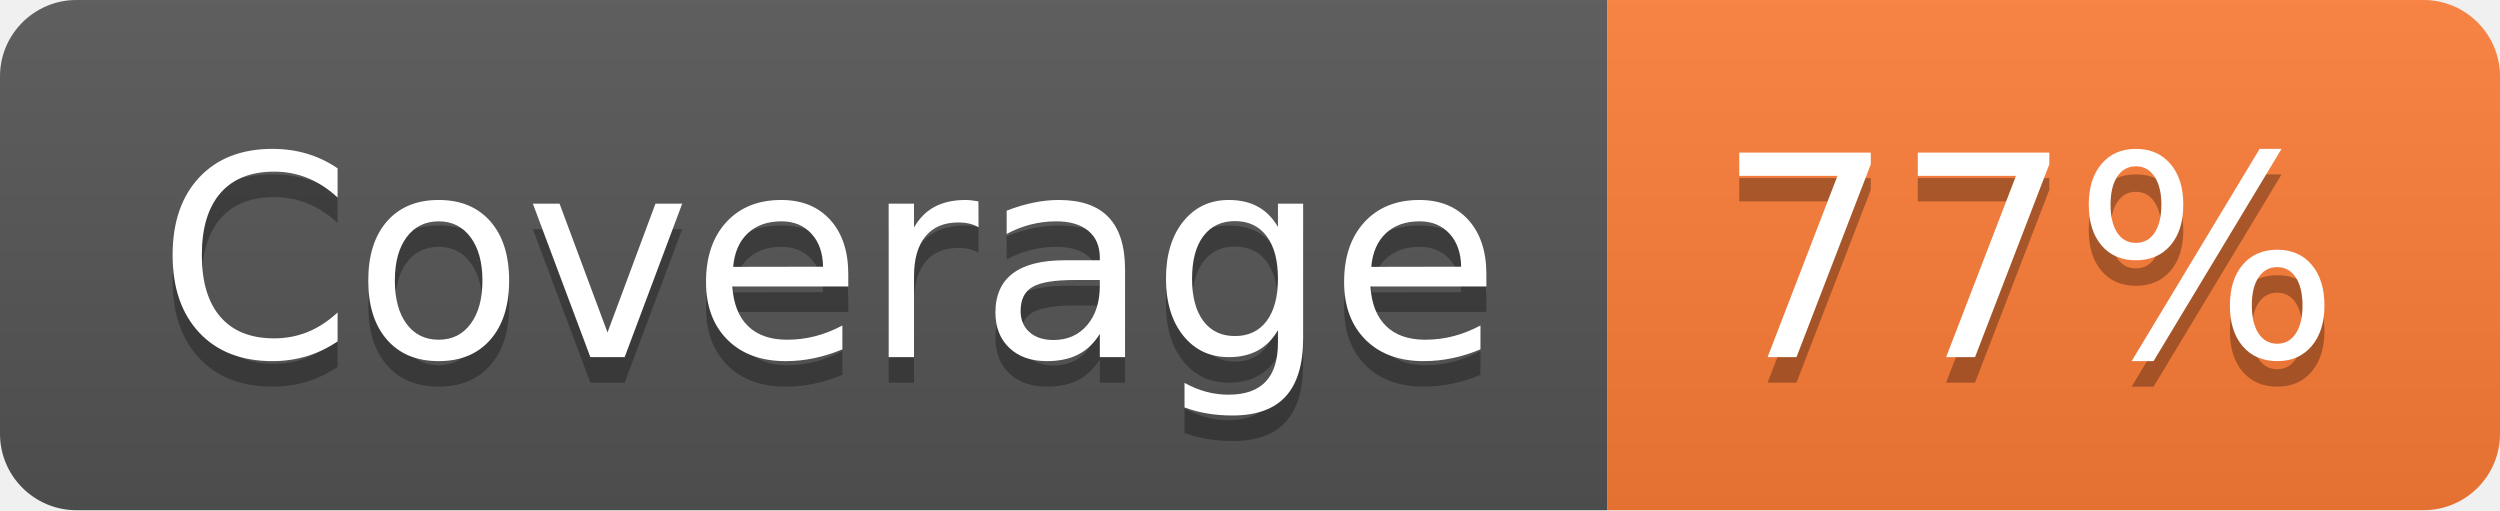
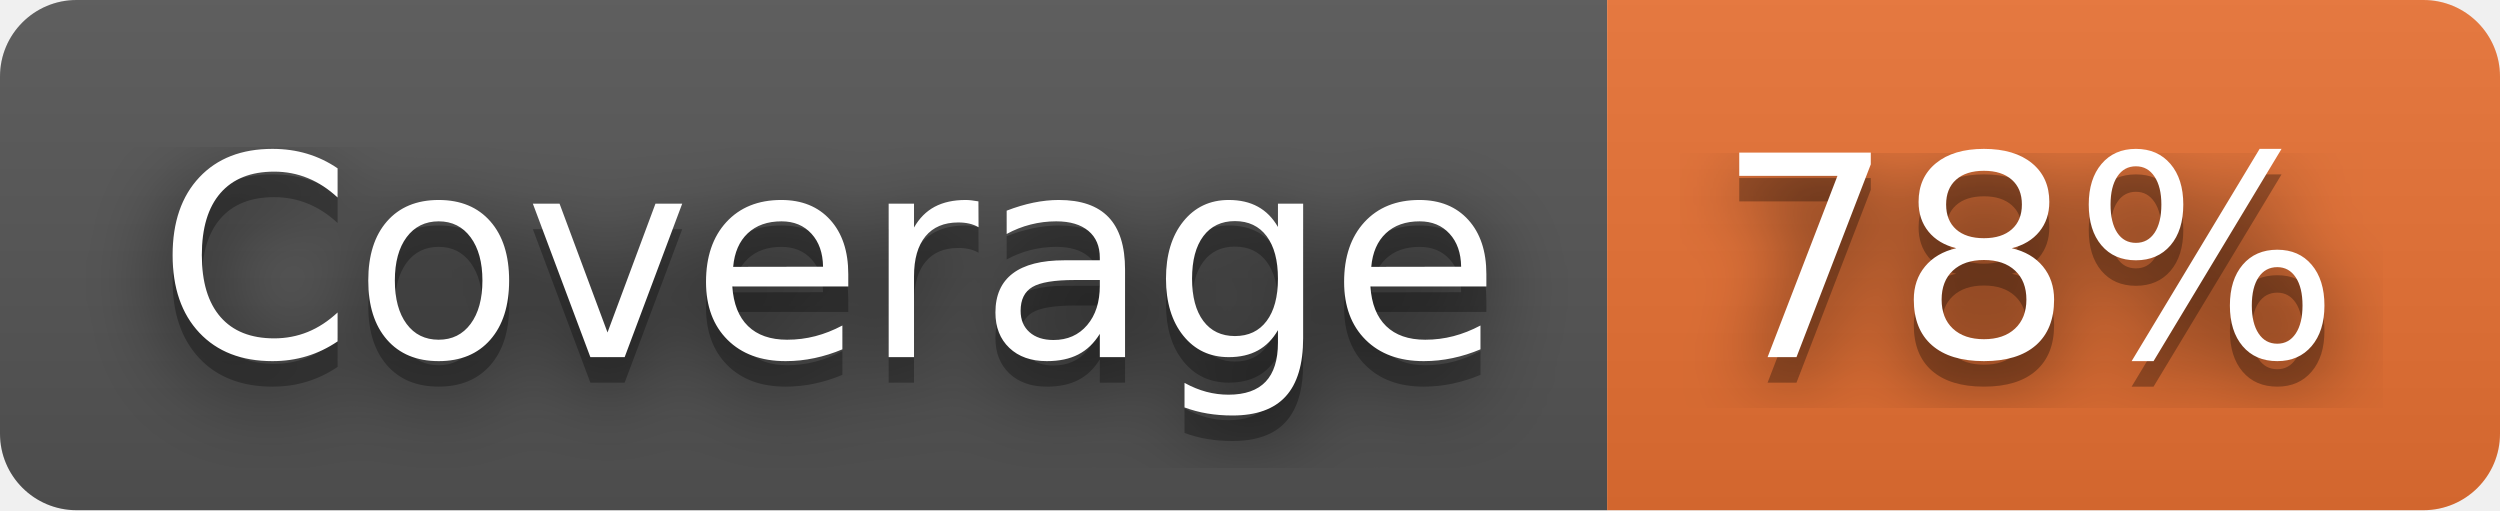
- <svg xmlns="http://www.w3.org/2000/svg" width="98" height="20" role="img" aria-label="Coverage: 77%">
+ <svg xmlns="http://www.w3.org/2000/svg" width="98" height="20" role="img" aria-label="Coverage: 78%">
+   <filter id="blur">
+     <feGaussianBlur stdDeviation="16" />
+   </filter>
  <linearGradient id="s" x2="0" y2="100%">
    <stop offset="0" stop-color="#bbb" stop-opacity=".1" />
    <stop offset="1" stop-opacity=".1" />
  </linearGradient>
  <clipPath id="r">
-     <rect width="98" height="20" rx="3" fill="#fff" />
+     <rect width="98" height="20" rx="3" />
  </clipPath>
  <g clip-path="url(#r)">
    <rect width="63" height="20" fill="#555" />
-     <rect x="63" width="35" height="20" fill="#fe7d37" />
+     <rect x="63" width="35" height="20" fill="#ea7233" />
    <rect width="98" height="20" fill="url(#s)" />
  </g>
  <g fill="#fff" text-anchor="middle" font-family="Verdana,Geneva,DejaVu Sans,sans-serif" text-rendering="geometricPrecision" font-size="110">
-     <text aria-hidden="true" x="325" y="150" fill="#010101" fill-opacity=".3" transform="scale(.1)" textLength="530">Coverage</text>
-     <text x="325" y="140" transform="scale(.1)" fill="#fff" textLength="530">Coverage</text>
-     <text aria-hidden="true" x="795" y="150" fill="#010101" fill-opacity=".3" transform="scale(.1)" textLength="250">77%</text>
-     <text x="795" y="140" transform="scale(.1)" fill="#fff" textLength="250">77%</text>
+     <g transform="scale(.1)">
+       <g aria-hidden="true" fill="#010101">
+         <text x="325" y="150" fill-opacity=".8" filter="url(#blur)" textLength="530">Coverage</text>
+         <text x="325" y="150" fill-opacity=".3" textLength="530">Coverage</text>
+       </g>
+       <text x="325" y="140" textLength="530">Coverage</text>
+     </g>
+     <g transform="scale(.1)">
+       <g aria-hidden="true" fill="#010101">
+         <text x="795" y="150" fill-opacity=".8" filter="url(#blur)" textLength="250">78%</text>
+         <text x="795" y="150" fill-opacity=".3" textLength="250">78%</text>
+       </g>
+       <text x="795" y="140" textLength="250">78%</text>
+     </g>
  </g>
</svg>
